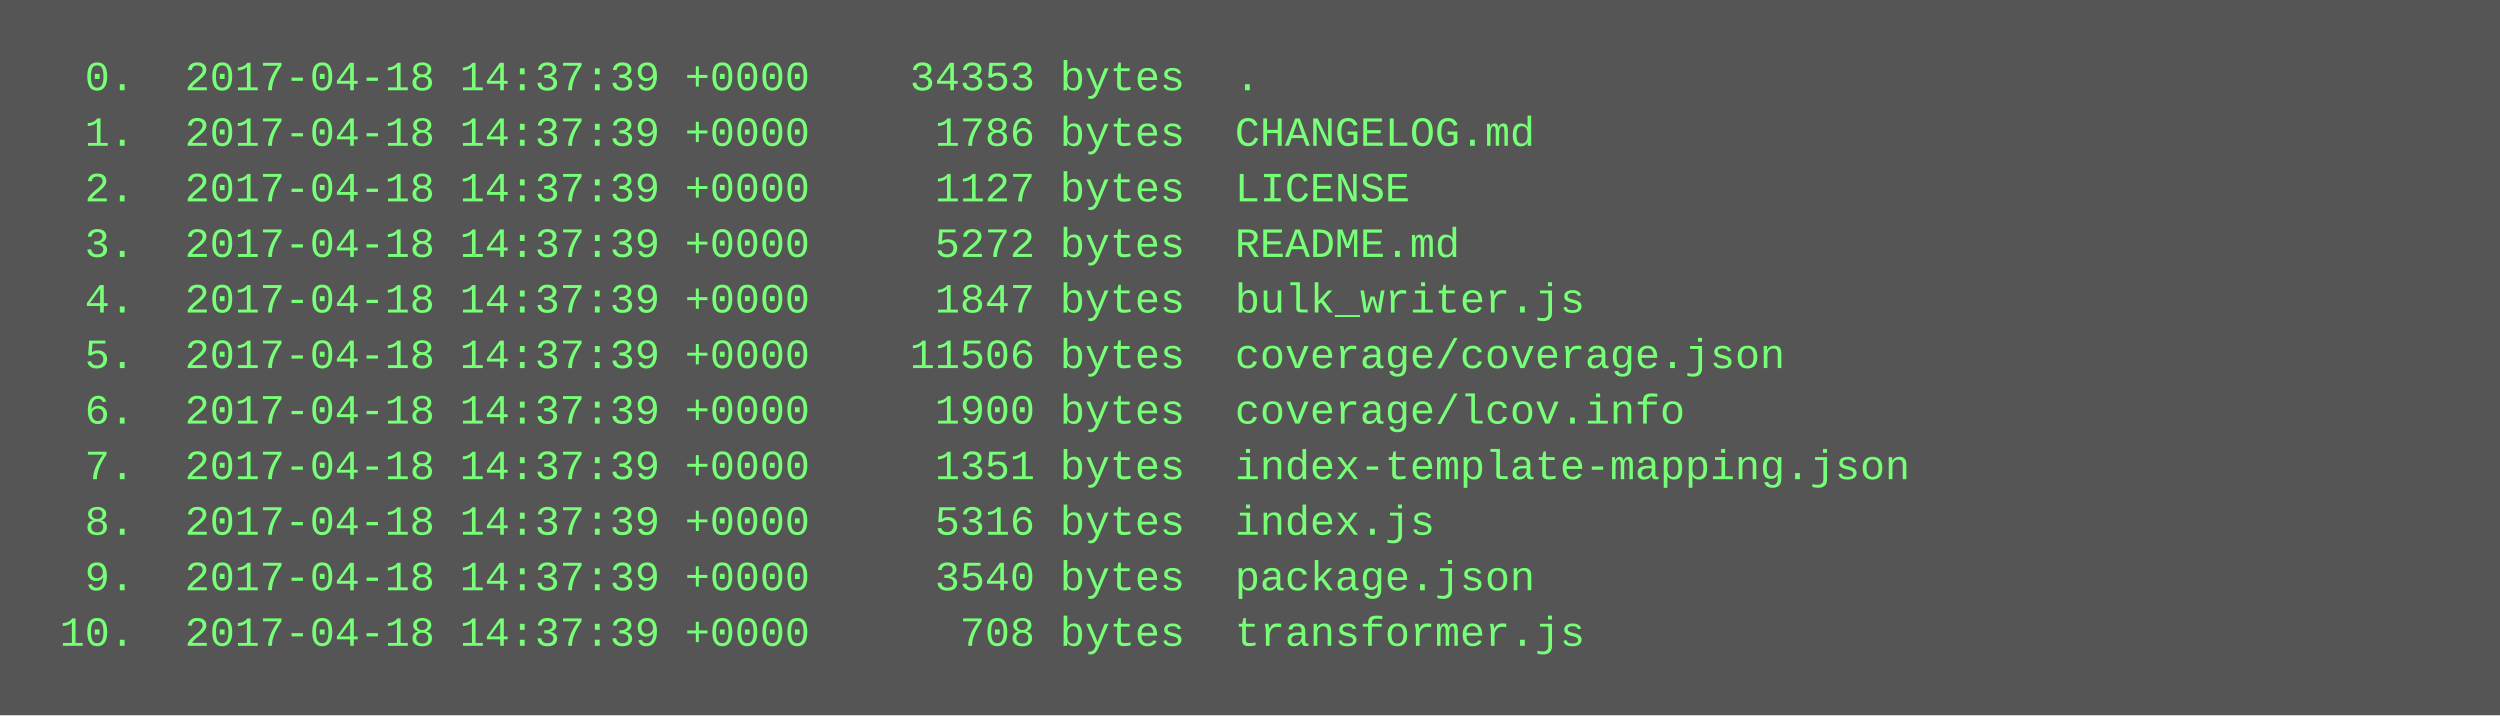
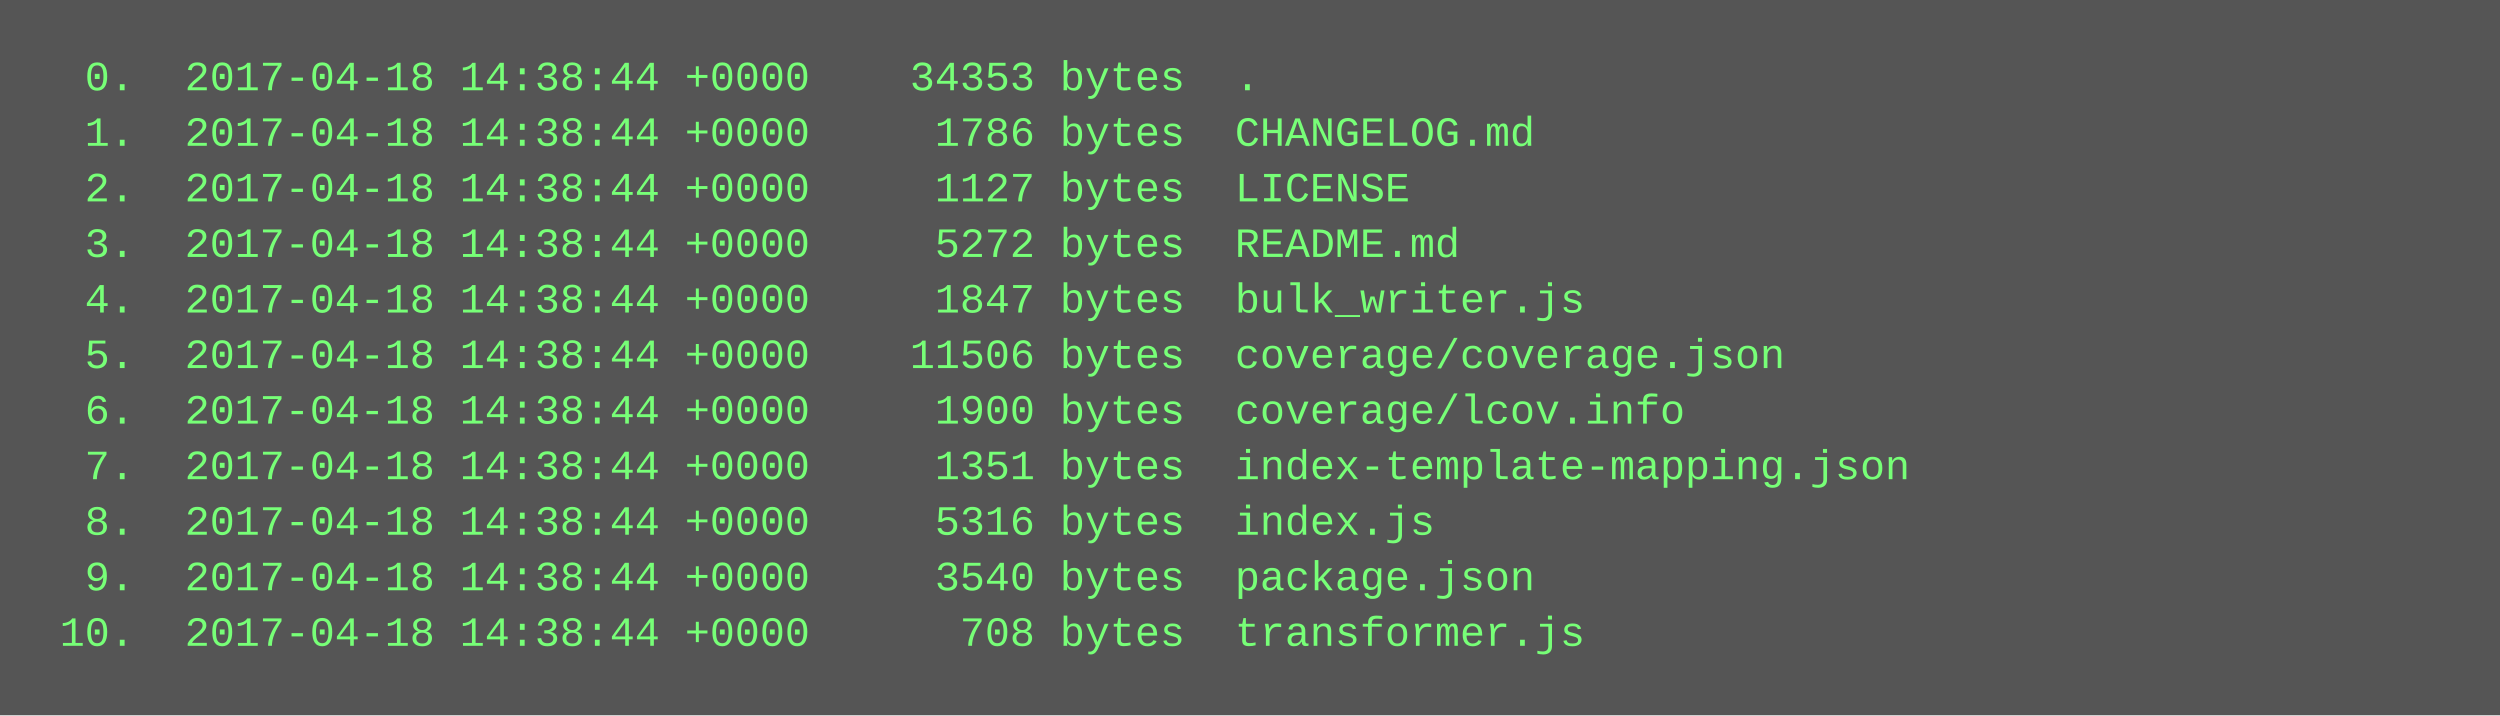
<svg xmlns="http://www.w3.org/2000/svg" height="206" width="720">
  <rect height="206" fill="#555" width="720" />
  <text fill="#7f7" font-family="Courier New" font-size="12" xml:space="preserve">
-     <tspan x="10" y="26">  0.  2017-04-18 14:37:39 +0000    34353 bytes  .</tspan>
-     <tspan x="10" y="42">  1.  2017-04-18 14:37:39 +0000     1786 bytes  CHANGELOG.md</tspan>
-     <tspan x="10" y="58">  2.  2017-04-18 14:37:39 +0000     1127 bytes  LICENSE</tspan>
-     <tspan x="10" y="74">  3.  2017-04-18 14:37:39 +0000     5272 bytes  README.md</tspan>
-     <tspan x="10" y="90">  4.  2017-04-18 14:37:39 +0000     1847 bytes  bulk_writer.js</tspan>
-     <tspan x="10" y="106">  5.  2017-04-18 14:37:39 +0000    11506 bytes  coverage/coverage.json</tspan>
-     <tspan x="10" y="122">  6.  2017-04-18 14:37:39 +0000     1900 bytes  coverage/lcov.info</tspan>
-     <tspan x="10" y="138">  7.  2017-04-18 14:37:39 +0000     1351 bytes  index-template-mapping.json</tspan>
-     <tspan x="10" y="154">  8.  2017-04-18 14:37:39 +0000     5316 bytes  index.js</tspan>
-     <tspan x="10" y="170">  9.  2017-04-18 14:37:39 +0000     3540 bytes  package.json</tspan>
-     <tspan x="10" y="186"> 10.  2017-04-18 14:37:39 +0000      708 bytes  transformer.js</tspan>
+     <tspan x="10" y="26">  0.  2017-04-18 14:38:44 +0000    34353 bytes  .</tspan>
+     <tspan x="10" y="42">  1.  2017-04-18 14:38:44 +0000     1786 bytes  CHANGELOG.md</tspan>
+     <tspan x="10" y="58">  2.  2017-04-18 14:38:44 +0000     1127 bytes  LICENSE</tspan>
+     <tspan x="10" y="74">  3.  2017-04-18 14:38:44 +0000     5272 bytes  README.md</tspan>
+     <tspan x="10" y="90">  4.  2017-04-18 14:38:44 +0000     1847 bytes  bulk_writer.js</tspan>
+     <tspan x="10" y="106">  5.  2017-04-18 14:38:44 +0000    11506 bytes  coverage/coverage.json</tspan>
+     <tspan x="10" y="122">  6.  2017-04-18 14:38:44 +0000     1900 bytes  coverage/lcov.info</tspan>
+     <tspan x="10" y="138">  7.  2017-04-18 14:38:44 +0000     1351 bytes  index-template-mapping.json</tspan>
+     <tspan x="10" y="154">  8.  2017-04-18 14:38:44 +0000     5316 bytes  index.js</tspan>
+     <tspan x="10" y="170">  9.  2017-04-18 14:38:44 +0000     3540 bytes  package.json</tspan>
+     <tspan x="10" y="186"> 10.  2017-04-18 14:38:44 +0000      708 bytes  transformer.js</tspan>
  </text>
</svg>
